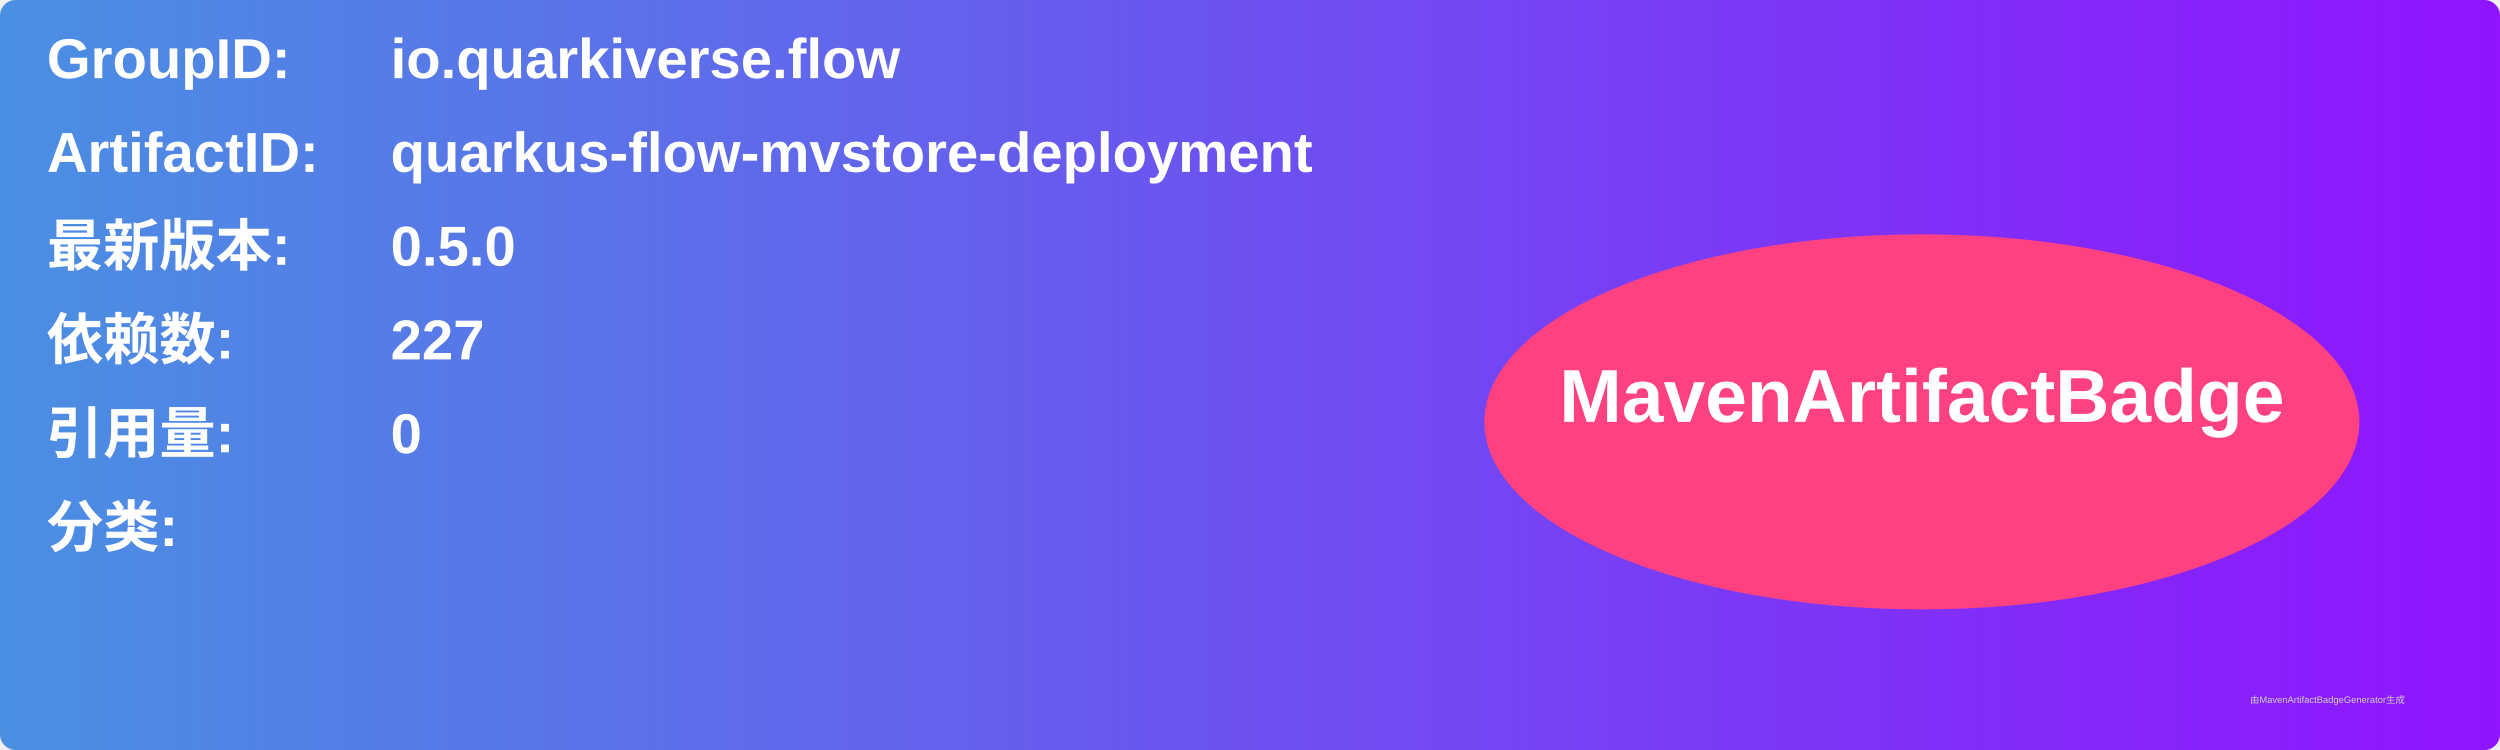
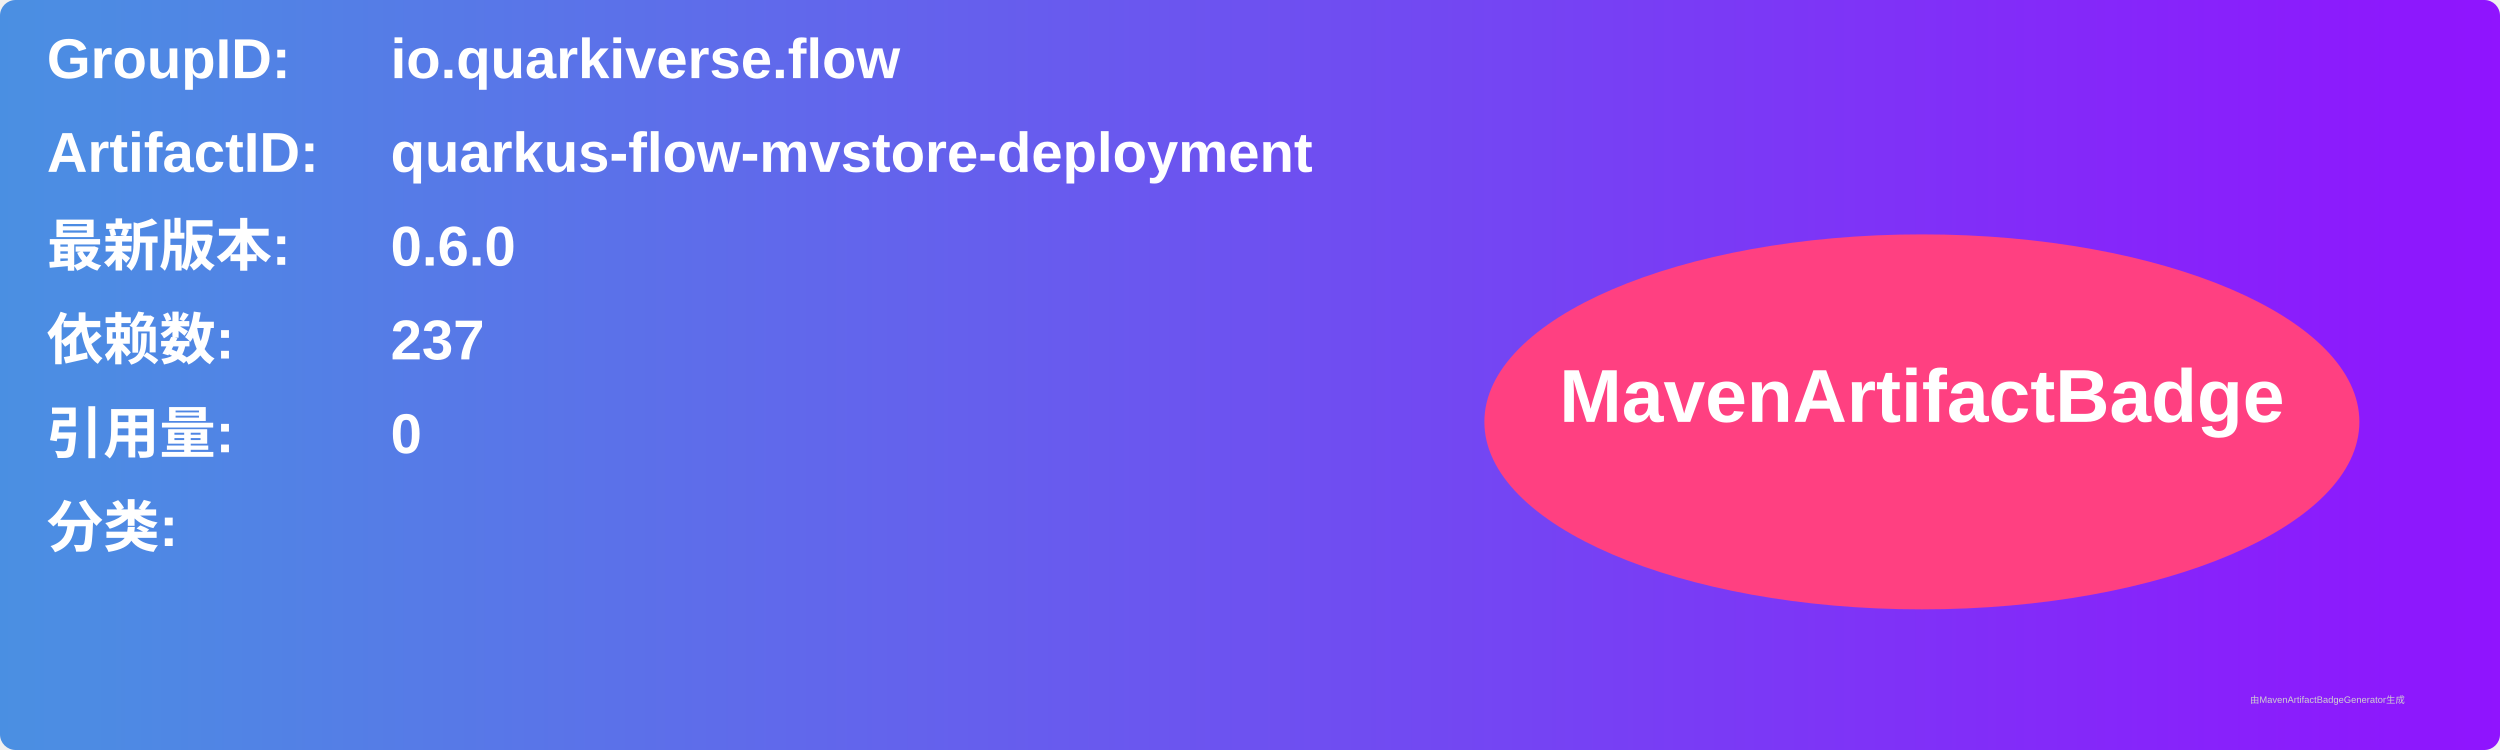
<svg xmlns="http://www.w3.org/2000/svg" width="800" height="240" viewBox="0 0 800 240">
  <linearGradient id="grad" x1="0%" y1="0%" x2="100%" y2="0%">
    <stop offset="0%" stop-color="#4a90e2" />
    <stop offset="100%" stop-color="#9013fe" />
  </linearGradient>
  <rect width="100%" height="100%" rx="5" ry="5" fill="url(#grad)" />
  <g transform="translate(15, 15)">
    <text x="0" y="10" font-family="Arial" font-size="18" fill="white" font-weight="bold" width="260">GroupID:</text>
    <text x="110" y="10" font-family="Arial" font-size="18" fill="white" font-weight="bold" width="460">io.quarkiverse.flow</text>
    <text x="0" y="40" font-family="Arial" font-size="18" fill="white" font-weight="bold" width="260">ArtifactID:</text>
    <text x="110" y="40" font-family="Arial" font-size="18" fill="white" font-weight="bold" width="460">quarkus-flow-mvstore-deployment</text>
    <text x="0" y="70" font-family="Arial" font-size="18" fill="white" font-weight="bold">最新版本:</text>
    <text x="110" y="70" font-family="Arial" font-size="18" fill="white" font-weight="bold">
-       <tspan font-weight="bold">0.5.0</tspan>
+       <tspan font-weight="bold">0.6.0</tspan>
    </text>
    <text x="0" y="100" font-family="Arial" font-size="18" fill="white" font-weight="bold">依赖数: </text>
    <text x="110" y="100" font-family="Arial" font-size="18" fill="white">
-       <tspan font-weight="bold">227</tspan>
+       <tspan font-weight="bold">237</tspan>
    </text>
    <text x="0" y="130" font-family="Arial" font-size="18" fill="white" font-weight="bold">引用量: </text>
    <text x="110" y="130" font-family="Arial" font-size="18" fill="white">
      <tspan font-weight="bold">0</tspan>
    </text>
    <text x="0" y="160" font-family="Arial" font-size="18" fill="white" font-weight="bold">分类:</text>
    <text x="10" y="190" font-family="Arial" font-size="10" fill="white">
      <tspan font-weight="bold" />
    </text>
    <ellipse cx="600" cy="120" rx="140" ry="60" fill="#ff4081" />
    <text x="600" y="120" text-anchor="middle" font-family="Arial" font-size="24" fill="white" font-weight="bold">MavenArtifactBadge</text>
  </g>
  <text x="720" y="225" font-family="Arial" font-size="3" fill="#d0d0d0">由MavenArtifactBadgeGenerator生成</text>
</svg>
